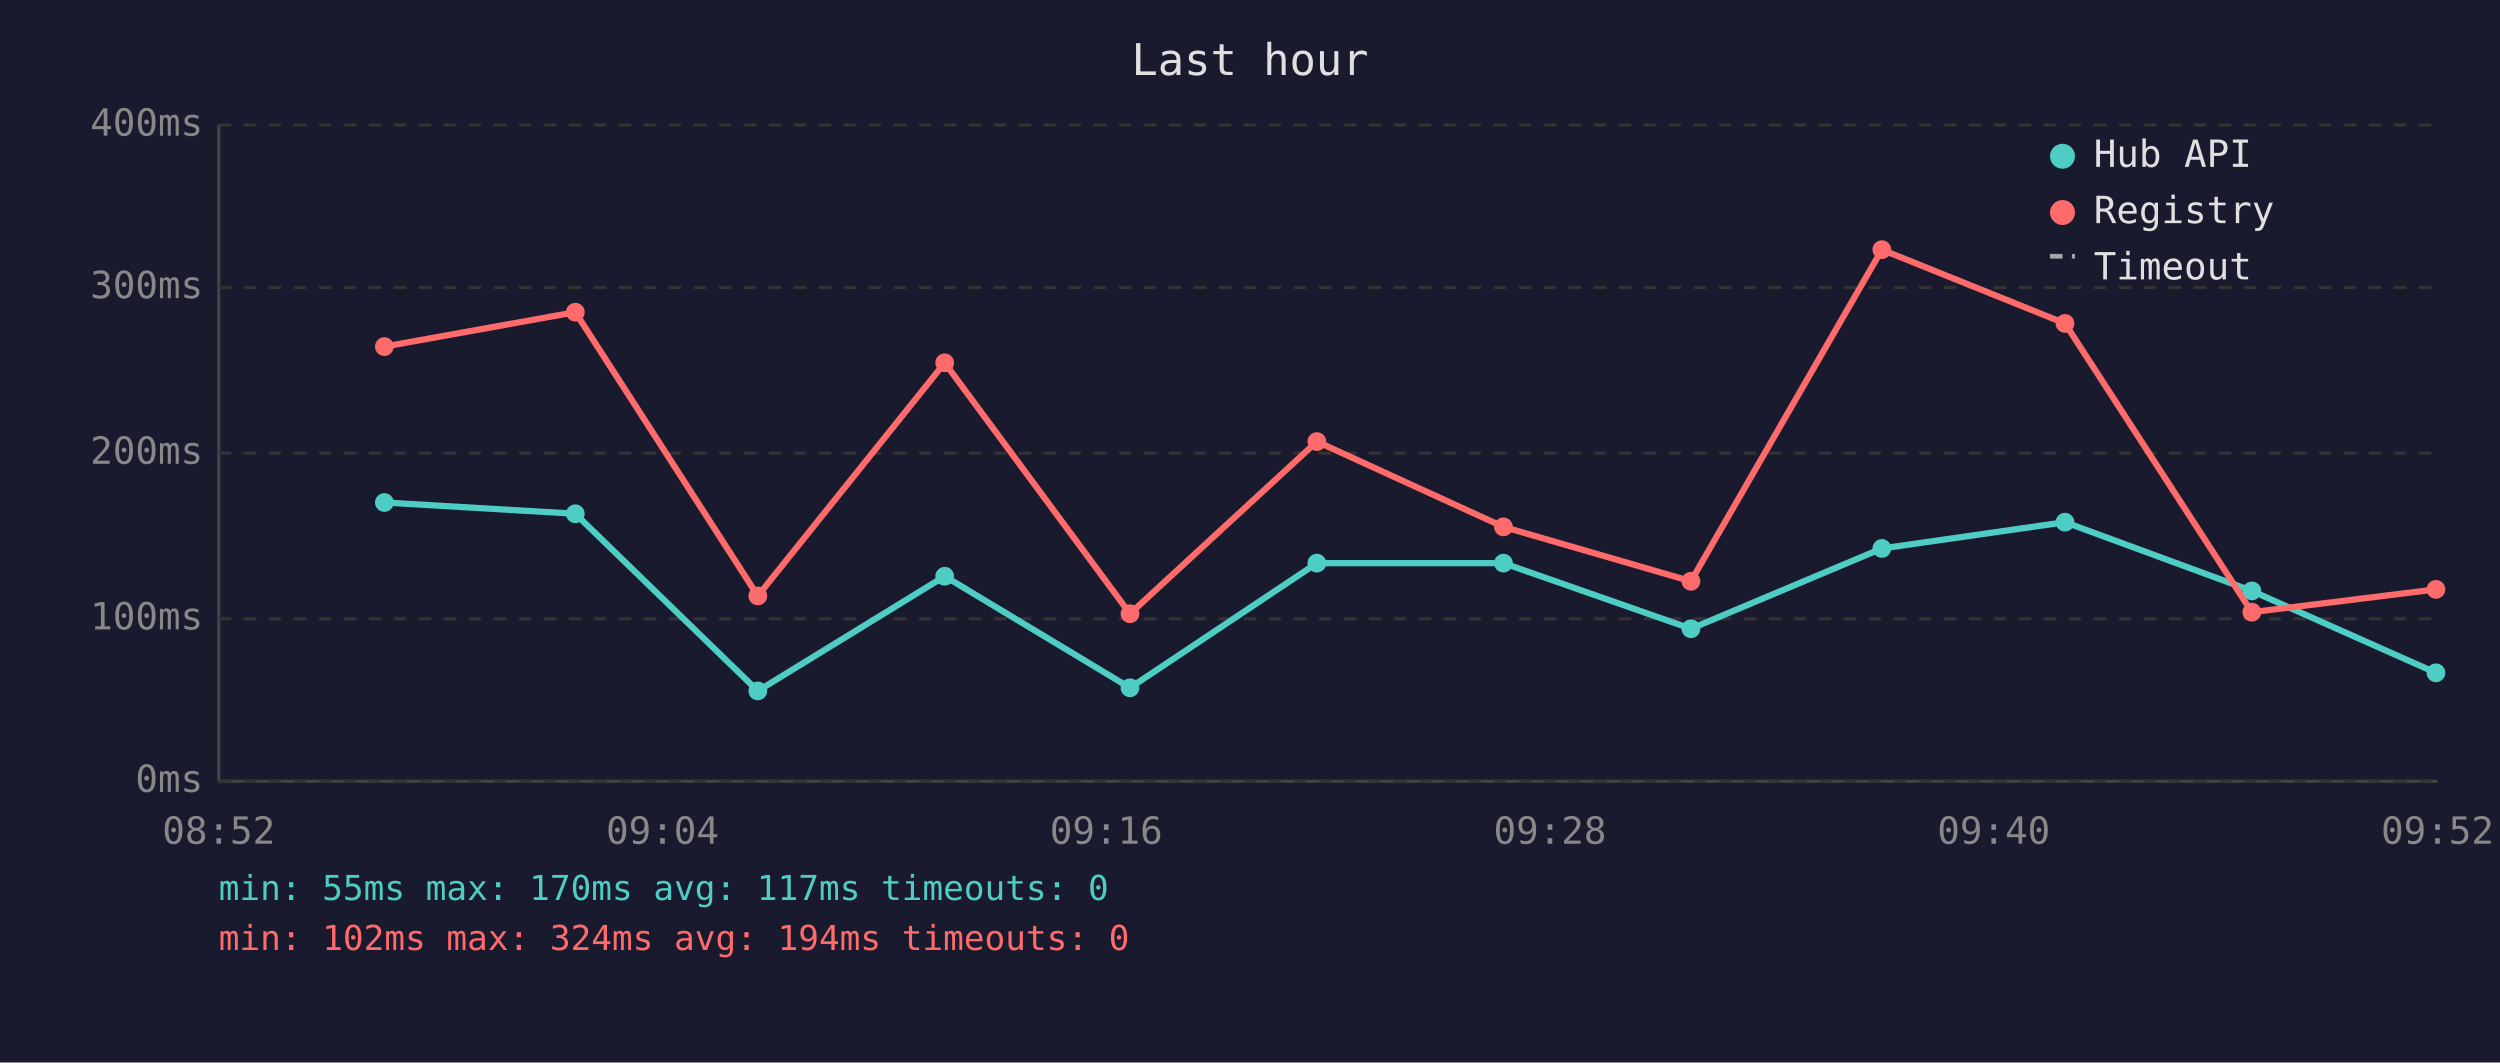
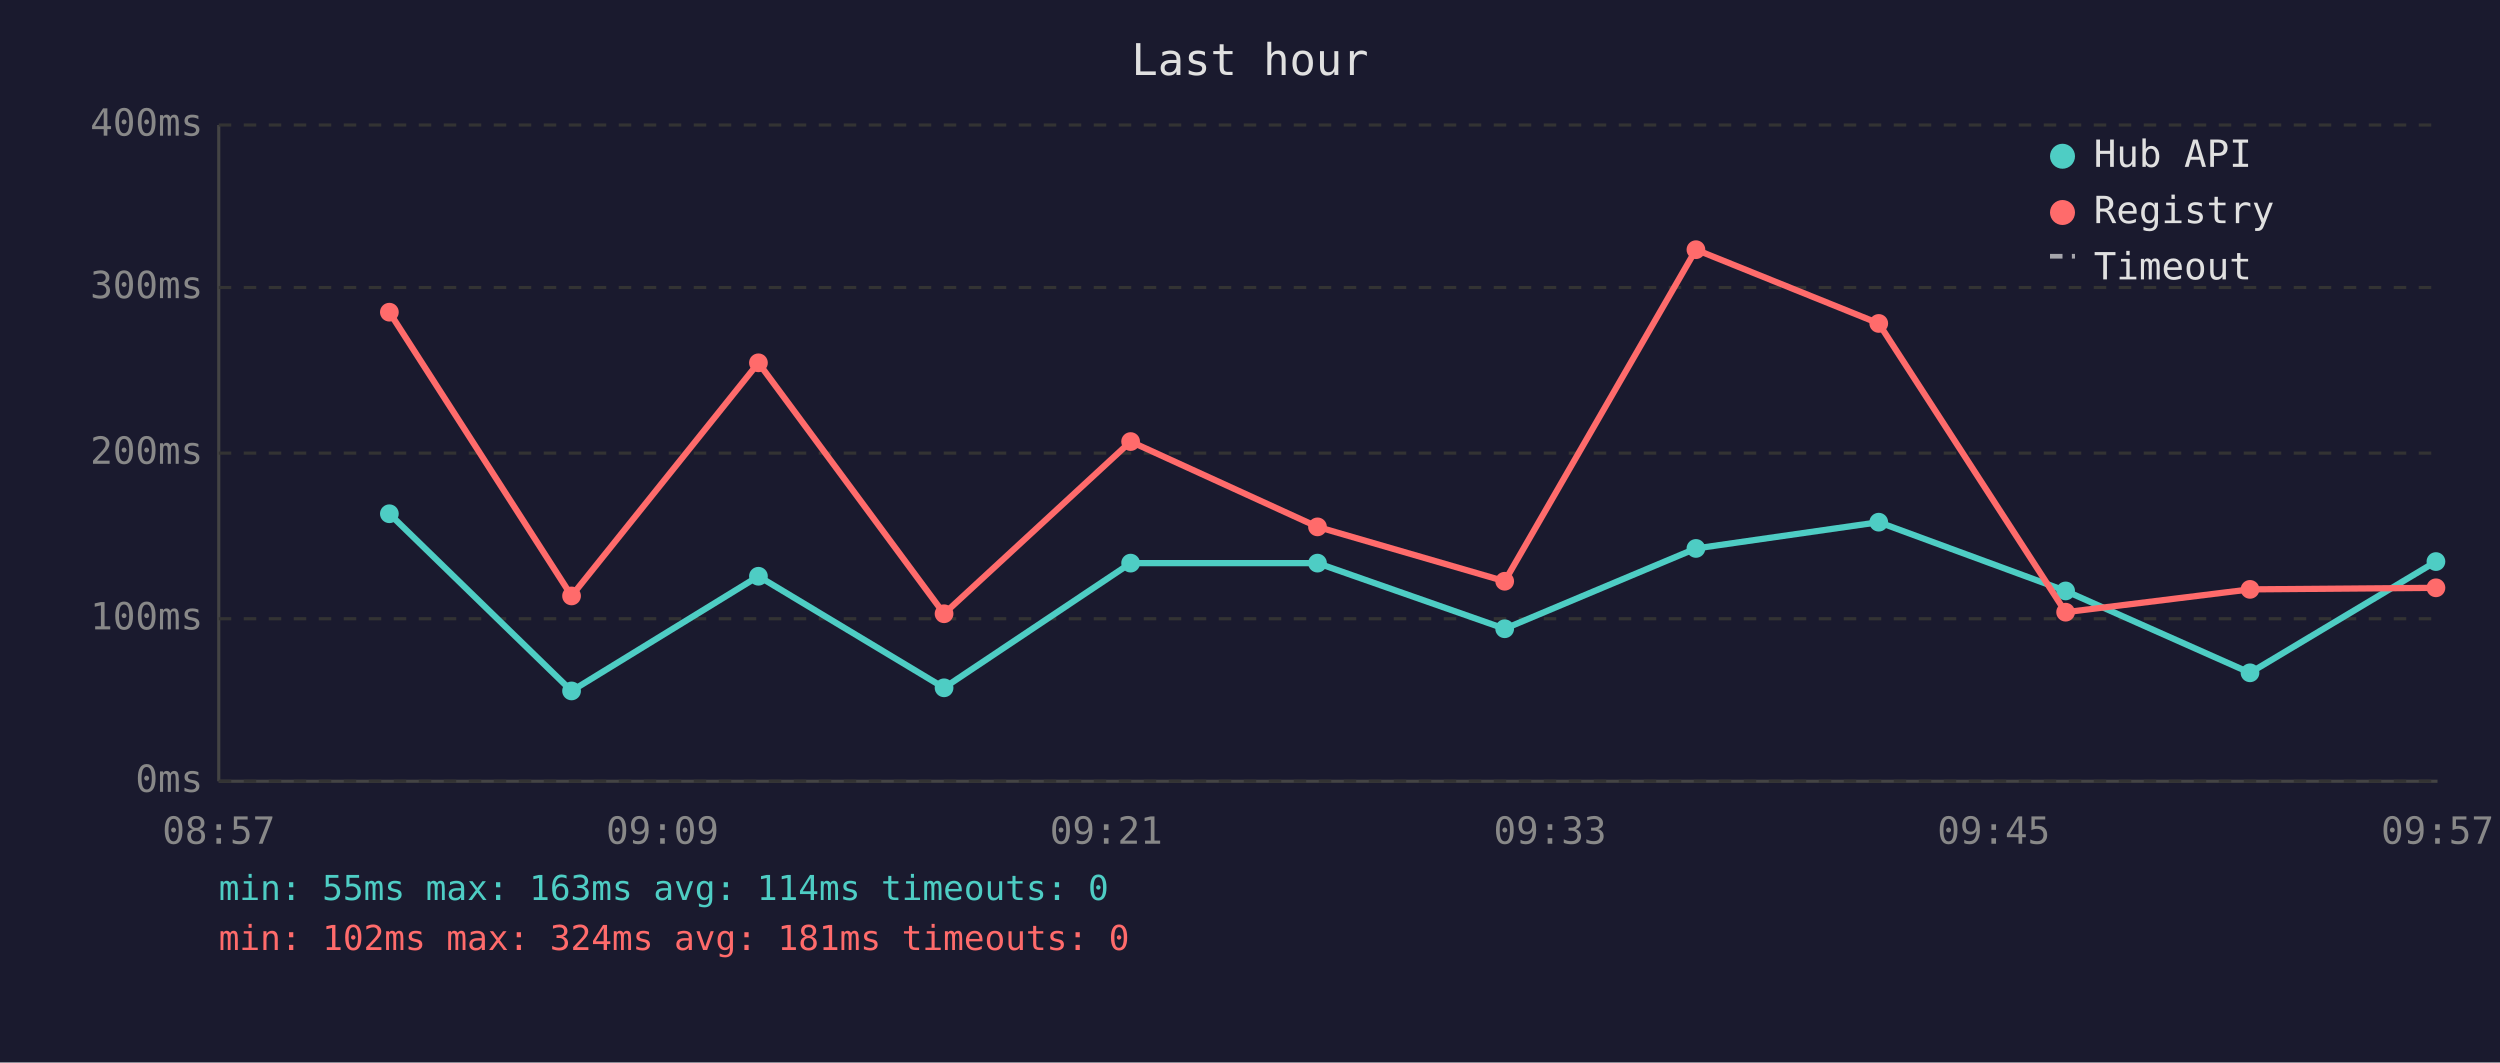
<svg xmlns="http://www.w3.org/2000/svg" viewBox="0 0 800 340" font-family="monospace" font-size="12">
  <rect width="800" height="340" fill="#1a1a2e" />
  <text x="400" y="24" fill="#e0e0e0" font-size="14" text-anchor="middle">Last hour</text>
  <line x1="70" y1="40" x2="70" y2="250" stroke="#444" stroke-width="1" />
  <line x1="70" y1="250" x2="780" y2="250" stroke="#444" stroke-width="1" />
  <line x1="70" y1="250" x2="780" y2="250" stroke="#333" stroke-width="1" stroke-dasharray="4" />
  <text x="65" y="250" fill="#888" text-anchor="end" dominant-baseline="middle">0ms</text>
  <line x1="70" y1="198" x2="780" y2="198" stroke="#333" stroke-width="1" stroke-dasharray="4" />
  <text x="65" y="198" fill="#888" text-anchor="end" dominant-baseline="middle">100ms</text>
  <line x1="70" y1="145" x2="780" y2="145" stroke="#333" stroke-width="1" stroke-dasharray="4" />
  <text x="65" y="145" fill="#888" text-anchor="end" dominant-baseline="middle">200ms</text>
  <line x1="70" y1="92" x2="780" y2="92" stroke="#333" stroke-width="1" stroke-dasharray="4" />
  <text x="65" y="92" fill="#888" text-anchor="end" dominant-baseline="middle">300ms</text>
  <line x1="70" y1="40" x2="780" y2="40" stroke="#333" stroke-width="1" stroke-dasharray="4" />
  <text x="65" y="40" fill="#888" text-anchor="end" dominant-baseline="middle">400ms</text>
-   <text x="70" y="270" fill="#888" text-anchor="middle">08:52</text>
-   <text x="212" y="270" fill="#888" text-anchor="middle">09:04</text>
-   <text x="354" y="270" fill="#888" text-anchor="middle">09:16</text>
-   <text x="496" y="270" fill="#888" text-anchor="middle">09:28</text>
-   <text x="638" y="270" fill="#888" text-anchor="middle">09:40</text>
-   <text x="780" y="270" fill="#888" text-anchor="middle">09:52</text>
-   <polyline points="123.0,160.8 184.1,164.4 242.5,221.1 302.3,184.4 361.6,220.1 421.4,180.2 481.1,180.2 541.1,201.2 602.2,175.5 660.8,167.1 720.6,189.1 779.5,215.3" fill="none" stroke="#4ecdc4" stroke-width="2" opacity="1" />
-   <circle cx="123.0" cy="160.8" r="3" fill="#4ecdc4" />
-   <circle cx="184.1" cy="164.4" r="3" fill="#4ecdc4" />
-   <circle cx="242.5" cy="221.1" r="3" fill="#4ecdc4" />
-   <circle cx="302.3" cy="184.4" r="3" fill="#4ecdc4" />
-   <circle cx="361.6" cy="220.1" r="3" fill="#4ecdc4" />
-   <circle cx="421.4" cy="180.2" r="3" fill="#4ecdc4" />
-   <circle cx="481.1" cy="180.2" r="3" fill="#4ecdc4" />
-   <circle cx="541.1" cy="201.2" r="3" fill="#4ecdc4" />
-   <circle cx="602.2" cy="175.5" r="3" fill="#4ecdc4" />
-   <circle cx="660.8" cy="167.1" r="3" fill="#4ecdc4" />
-   <circle cx="720.6" cy="189.1" r="3" fill="#4ecdc4" />
-   <circle cx="779.5" cy="215.3" r="3" fill="#4ecdc4" />
-   <polyline points="123.0,110.9 184.1,99.9 242.5,190.7 302.3,116.1 361.6,196.4 421.4,141.3 481.1,168.6 541.1,186.0 602.2,79.9 660.8,103.5 720.6,195.9 779.5,188.6" fill="none" stroke="#ff6b6b" stroke-width="2" opacity="1" />
-   <circle cx="123.0" cy="110.9" r="3" fill="#ff6b6b" />
-   <circle cx="184.1" cy="99.9" r="3" fill="#ff6b6b" />
-   <circle cx="242.5" cy="190.7" r="3" fill="#ff6b6b" />
-   <circle cx="302.3" cy="116.1" r="3" fill="#ff6b6b" />
-   <circle cx="361.6" cy="196.4" r="3" fill="#ff6b6b" />
-   <circle cx="421.4" cy="141.3" r="3" fill="#ff6b6b" />
-   <circle cx="481.1" cy="168.6" r="3" fill="#ff6b6b" />
-   <circle cx="541.1" cy="186.0" r="3" fill="#ff6b6b" />
-   <circle cx="602.2" cy="79.9" r="3" fill="#ff6b6b" />
-   <circle cx="660.8" cy="103.5" r="3" fill="#ff6b6b" />
-   <circle cx="720.6" cy="195.9" r="3" fill="#ff6b6b" />
-   <circle cx="779.5" cy="188.6" r="3" fill="#ff6b6b" />
+   <text x="70" y="270" fill="#888" text-anchor="middle">08:57</text>
+   <text x="212" y="270" fill="#888" text-anchor="middle">09:09</text>
+   <text x="354" y="270" fill="#888" text-anchor="middle">09:21</text>
+   <text x="496" y="270" fill="#888" text-anchor="middle">09:33</text>
+   <text x="638" y="270" fill="#888" text-anchor="middle">09:45</text>
+   <text x="780" y="270" fill="#888" text-anchor="middle">09:57</text>
+   <polyline points="124.6,164.4 182.9,221.1 242.7,184.4 302.1,220.1 361.8,180.2 421.6,180.2 481.5,201.2 542.7,175.5 601.2,167.1 661.0,189.1 720.0,215.3 779.5,179.7" fill="none" stroke="#4ecdc4" stroke-width="2" opacity="1" />
+   <circle cx="124.6" cy="164.4" r="3" fill="#4ecdc4" />
+   <circle cx="182.9" cy="221.1" r="3" fill="#4ecdc4" />
+   <circle cx="242.7" cy="184.4" r="3" fill="#4ecdc4" />
+   <circle cx="302.1" cy="220.1" r="3" fill="#4ecdc4" />
+   <circle cx="361.8" cy="180.2" r="3" fill="#4ecdc4" />
+   <circle cx="421.6" cy="180.2" r="3" fill="#4ecdc4" />
+   <circle cx="481.5" cy="201.2" r="3" fill="#4ecdc4" />
+   <circle cx="542.7" cy="175.5" r="3" fill="#4ecdc4" />
+   <circle cx="601.2" cy="167.1" r="3" fill="#4ecdc4" />
+   <circle cx="661.0" cy="189.1" r="3" fill="#4ecdc4" />
+   <circle cx="720.0" cy="215.3" r="3" fill="#4ecdc4" />
+   <circle cx="779.5" cy="179.7" r="3" fill="#4ecdc4" />
+   <polyline points="124.6,99.9 182.9,190.7 242.7,116.1 302.1,196.4 361.8,141.3 421.6,168.6 481.5,186.0 542.7,79.9 601.2,103.5 661.0,195.9 720.0,188.6 779.5,188.1" fill="none" stroke="#ff6b6b" stroke-width="2" opacity="1" />
+   <circle cx="124.6" cy="99.9" r="3" fill="#ff6b6b" />
+   <circle cx="182.9" cy="190.7" r="3" fill="#ff6b6b" />
+   <circle cx="242.7" cy="116.1" r="3" fill="#ff6b6b" />
+   <circle cx="302.1" cy="196.4" r="3" fill="#ff6b6b" />
+   <circle cx="361.8" cy="141.3" r="3" fill="#ff6b6b" />
+   <circle cx="421.6" cy="168.6" r="3" fill="#ff6b6b" />
+   <circle cx="481.5" cy="186.0" r="3" fill="#ff6b6b" />
+   <circle cx="542.7" cy="79.9" r="3" fill="#ff6b6b" />
+   <circle cx="601.2" cy="103.5" r="3" fill="#ff6b6b" />
+   <circle cx="661.0" cy="195.9" r="3" fill="#ff6b6b" />
+   <circle cx="720.0" cy="188.6" r="3" fill="#ff6b6b" />
+   <circle cx="779.5" cy="188.1" r="3" fill="#ff6b6b" />
  <circle cx="660" cy="50" r="4" fill="#4ecdc4" />
  <text x="670" y="50" fill="#e0e0e0" dominant-baseline="middle">Hub API</text>
  <circle cx="660" cy="68" r="4" fill="#ff6b6b" />
  <text x="670" y="68" fill="#e0e0e0" dominant-baseline="middle">Registry</text>
  <line x1="656" y1="82" x2="664" y2="82" stroke="#e0e0e0" stroke-width="1.5" stroke-dasharray="4,3" opacity="0.7" />
  <text x="670" y="86" fill="#e0e0e0" dominant-baseline="middle">Timeout</text>
-   <text x="70" y="288" fill="#4ecdc4" font-size="11">min: 55ms  max: 170ms  avg: 117ms  timeouts: 0</text>
-   <text x="70" y="304" fill="#ff6b6b" font-size="11">min: 102ms  max: 324ms  avg: 194ms  timeouts: 0</text>
+   <text x="70" y="288" fill="#4ecdc4" font-size="11">min: 55ms  max: 163ms  avg: 114ms  timeouts: 0</text>
+   <text x="70" y="304" fill="#ff6b6b" font-size="11">min: 102ms  max: 324ms  avg: 181ms  timeouts: 0</text>
</svg>
